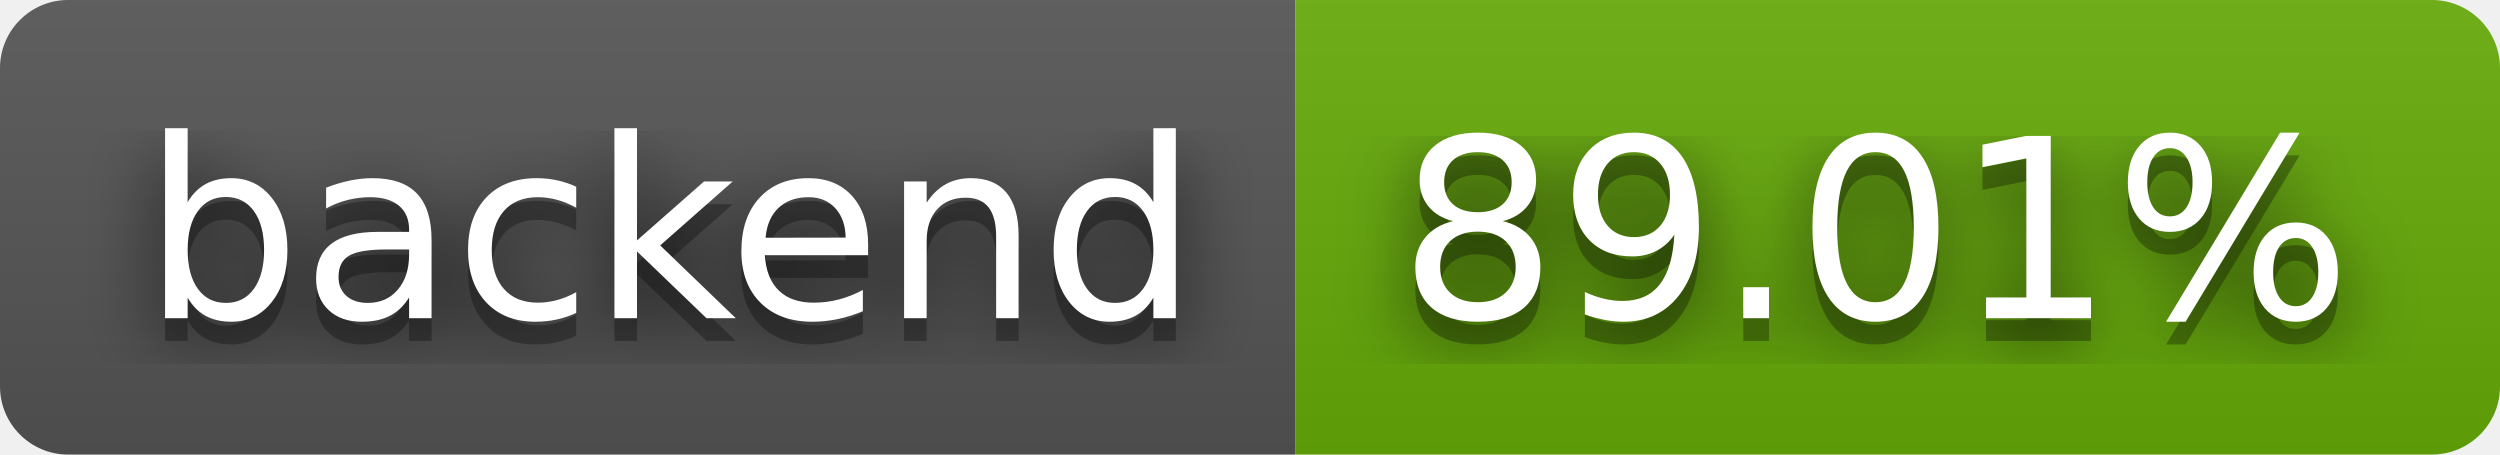
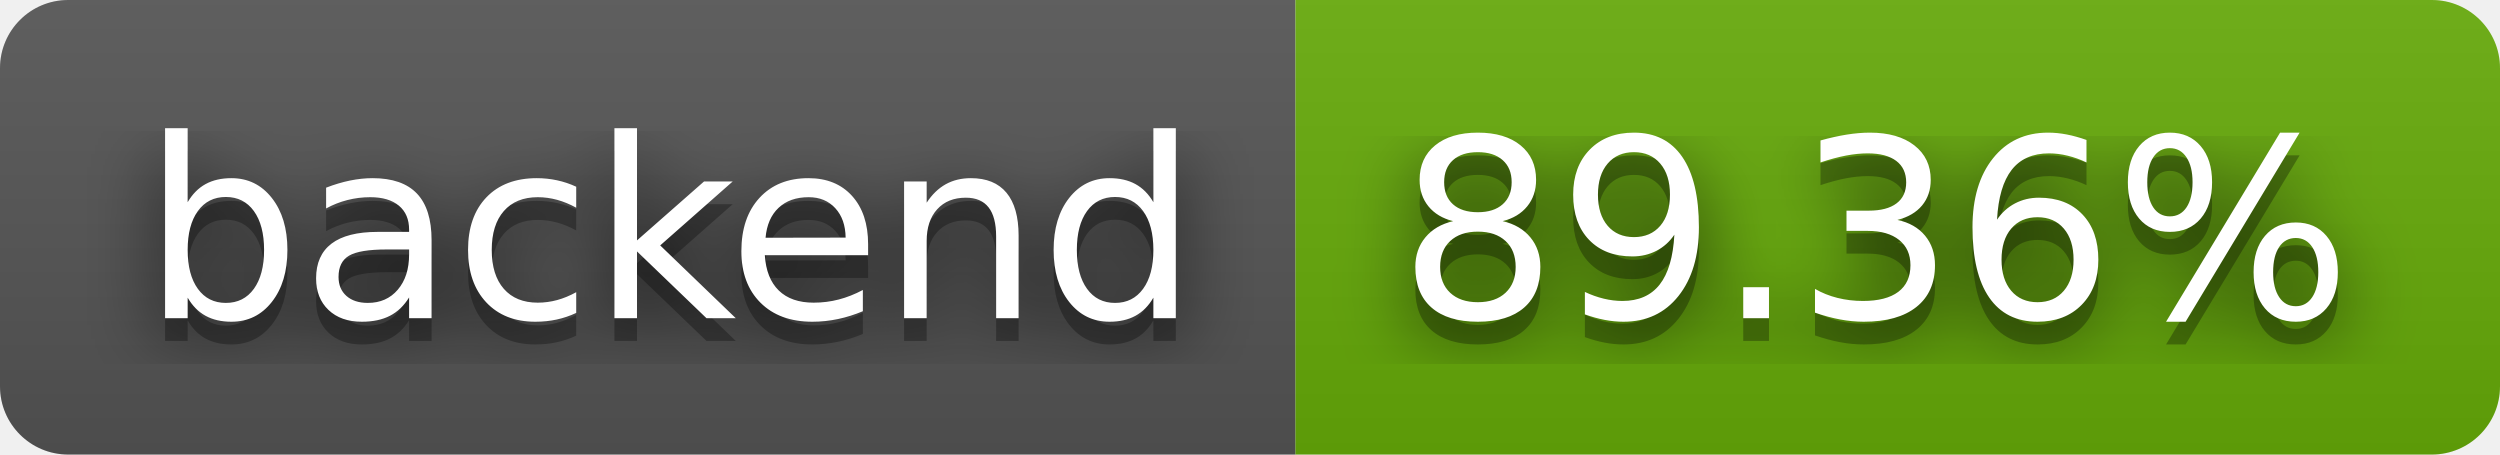
- <svg xmlns="http://www.w3.org/2000/svg" width="110" height="20" role="img" aria-label="backend: 89.01%">
+ <svg xmlns="http://www.w3.org/2000/svg" width="110" height="20" role="img" aria-label="backend: 89.36%">
  <filter id="blur">
    <feGaussianBlur in="SourceGraphic" stdDeviation="16" />
  </filter>
  <linearGradient id="s" x2="0" y2="100%">
    <stop offset="0" stop-color="#bbb" stop-opacity=".1" />
    <stop offset="1" stop-opacity=".1" />
  </linearGradient>
  <clipPath id="r">
    <rect width="110" height="20" rx="3" fill="#fff" />
  </clipPath>
  <g clip-path="url(#r)">
    <rect width="57" height="20" fill="#555" />
    <rect x="57" width="53" height="20" fill="#67ac09" />
    <rect width="110" height="20" fill="url(#s)" />
  </g>
  <g fill="#fff" text-anchor="middle" font-family="Verdana,Geneva,DejaVu Sans,sans-serif" text-rendering="geometricPrecision" font-size="110">
    <text aria-hidden="true" x="295" y="150" fill="#010101" fill-opacity=".80" filter="url(#blur)" transform="scale(.1)" textLength="470">backend</text>
    <text aria-hidden="true" x="295" y="150" fill="#010101" fill-opacity=".3" transform="scale(.1)" textLength="470">backend</text>
    <text x="295" y="140" transform="scale(.1)" fill="#fff" textLength="470">backend</text>
-     <text aria-hidden="true" x="825" y="150" fill="#010101" fill-opacity=".80" filter="url(#blur)" transform="scale(.1)" textLength="430">89.01%</text>
-     <text aria-hidden="true" x="825" y="150" fill="#010101" fill-opacity=".3" transform="scale(.1)" textLength="430">89.01%</text>
-     <text x="825" y="140" transform="scale(.1)" fill="#fff" textLength="430">89.01%</text>
+     <text aria-hidden="true" x="825" y="150" fill="#010101" fill-opacity=".80" filter="url(#blur)" transform="scale(.1)" textLength="430">89.36%</text>
+     <text aria-hidden="true" x="825" y="150" fill="#010101" fill-opacity=".3" transform="scale(.1)" textLength="430">89.36%</text>
+     <text x="825" y="140" transform="scale(.1)" fill="#fff" textLength="430">89.36%</text>
  </g>
</svg>
